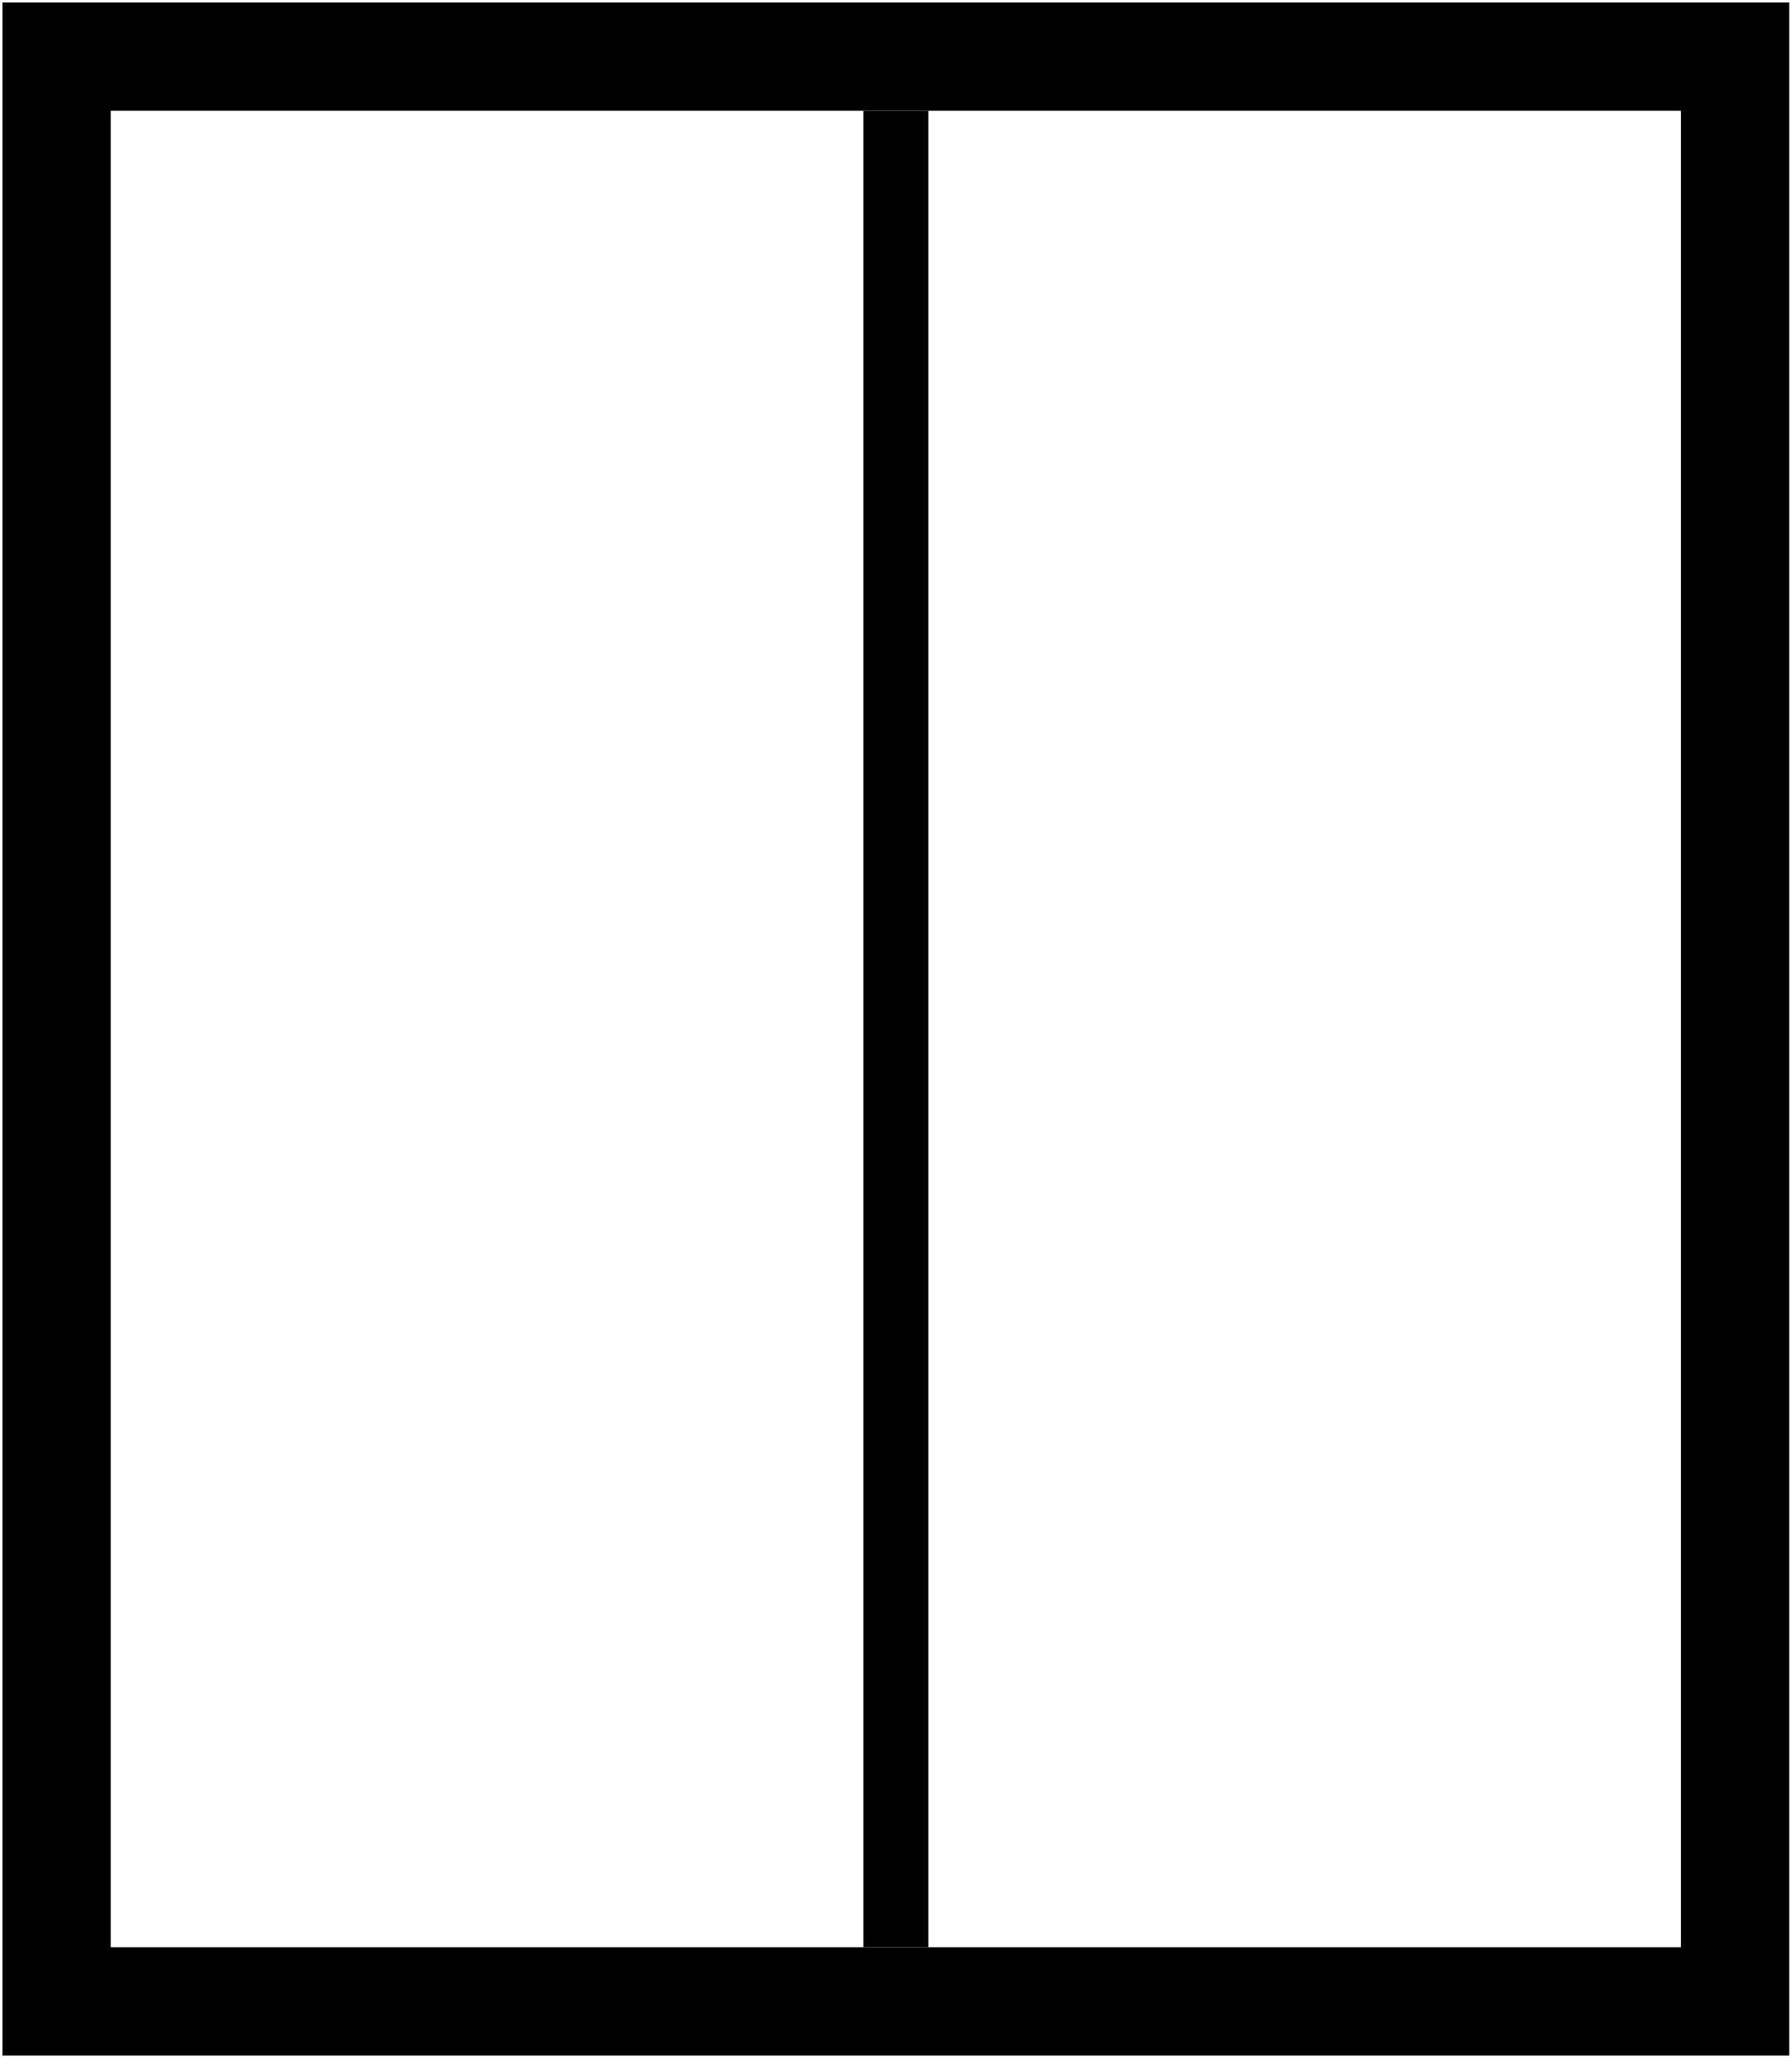
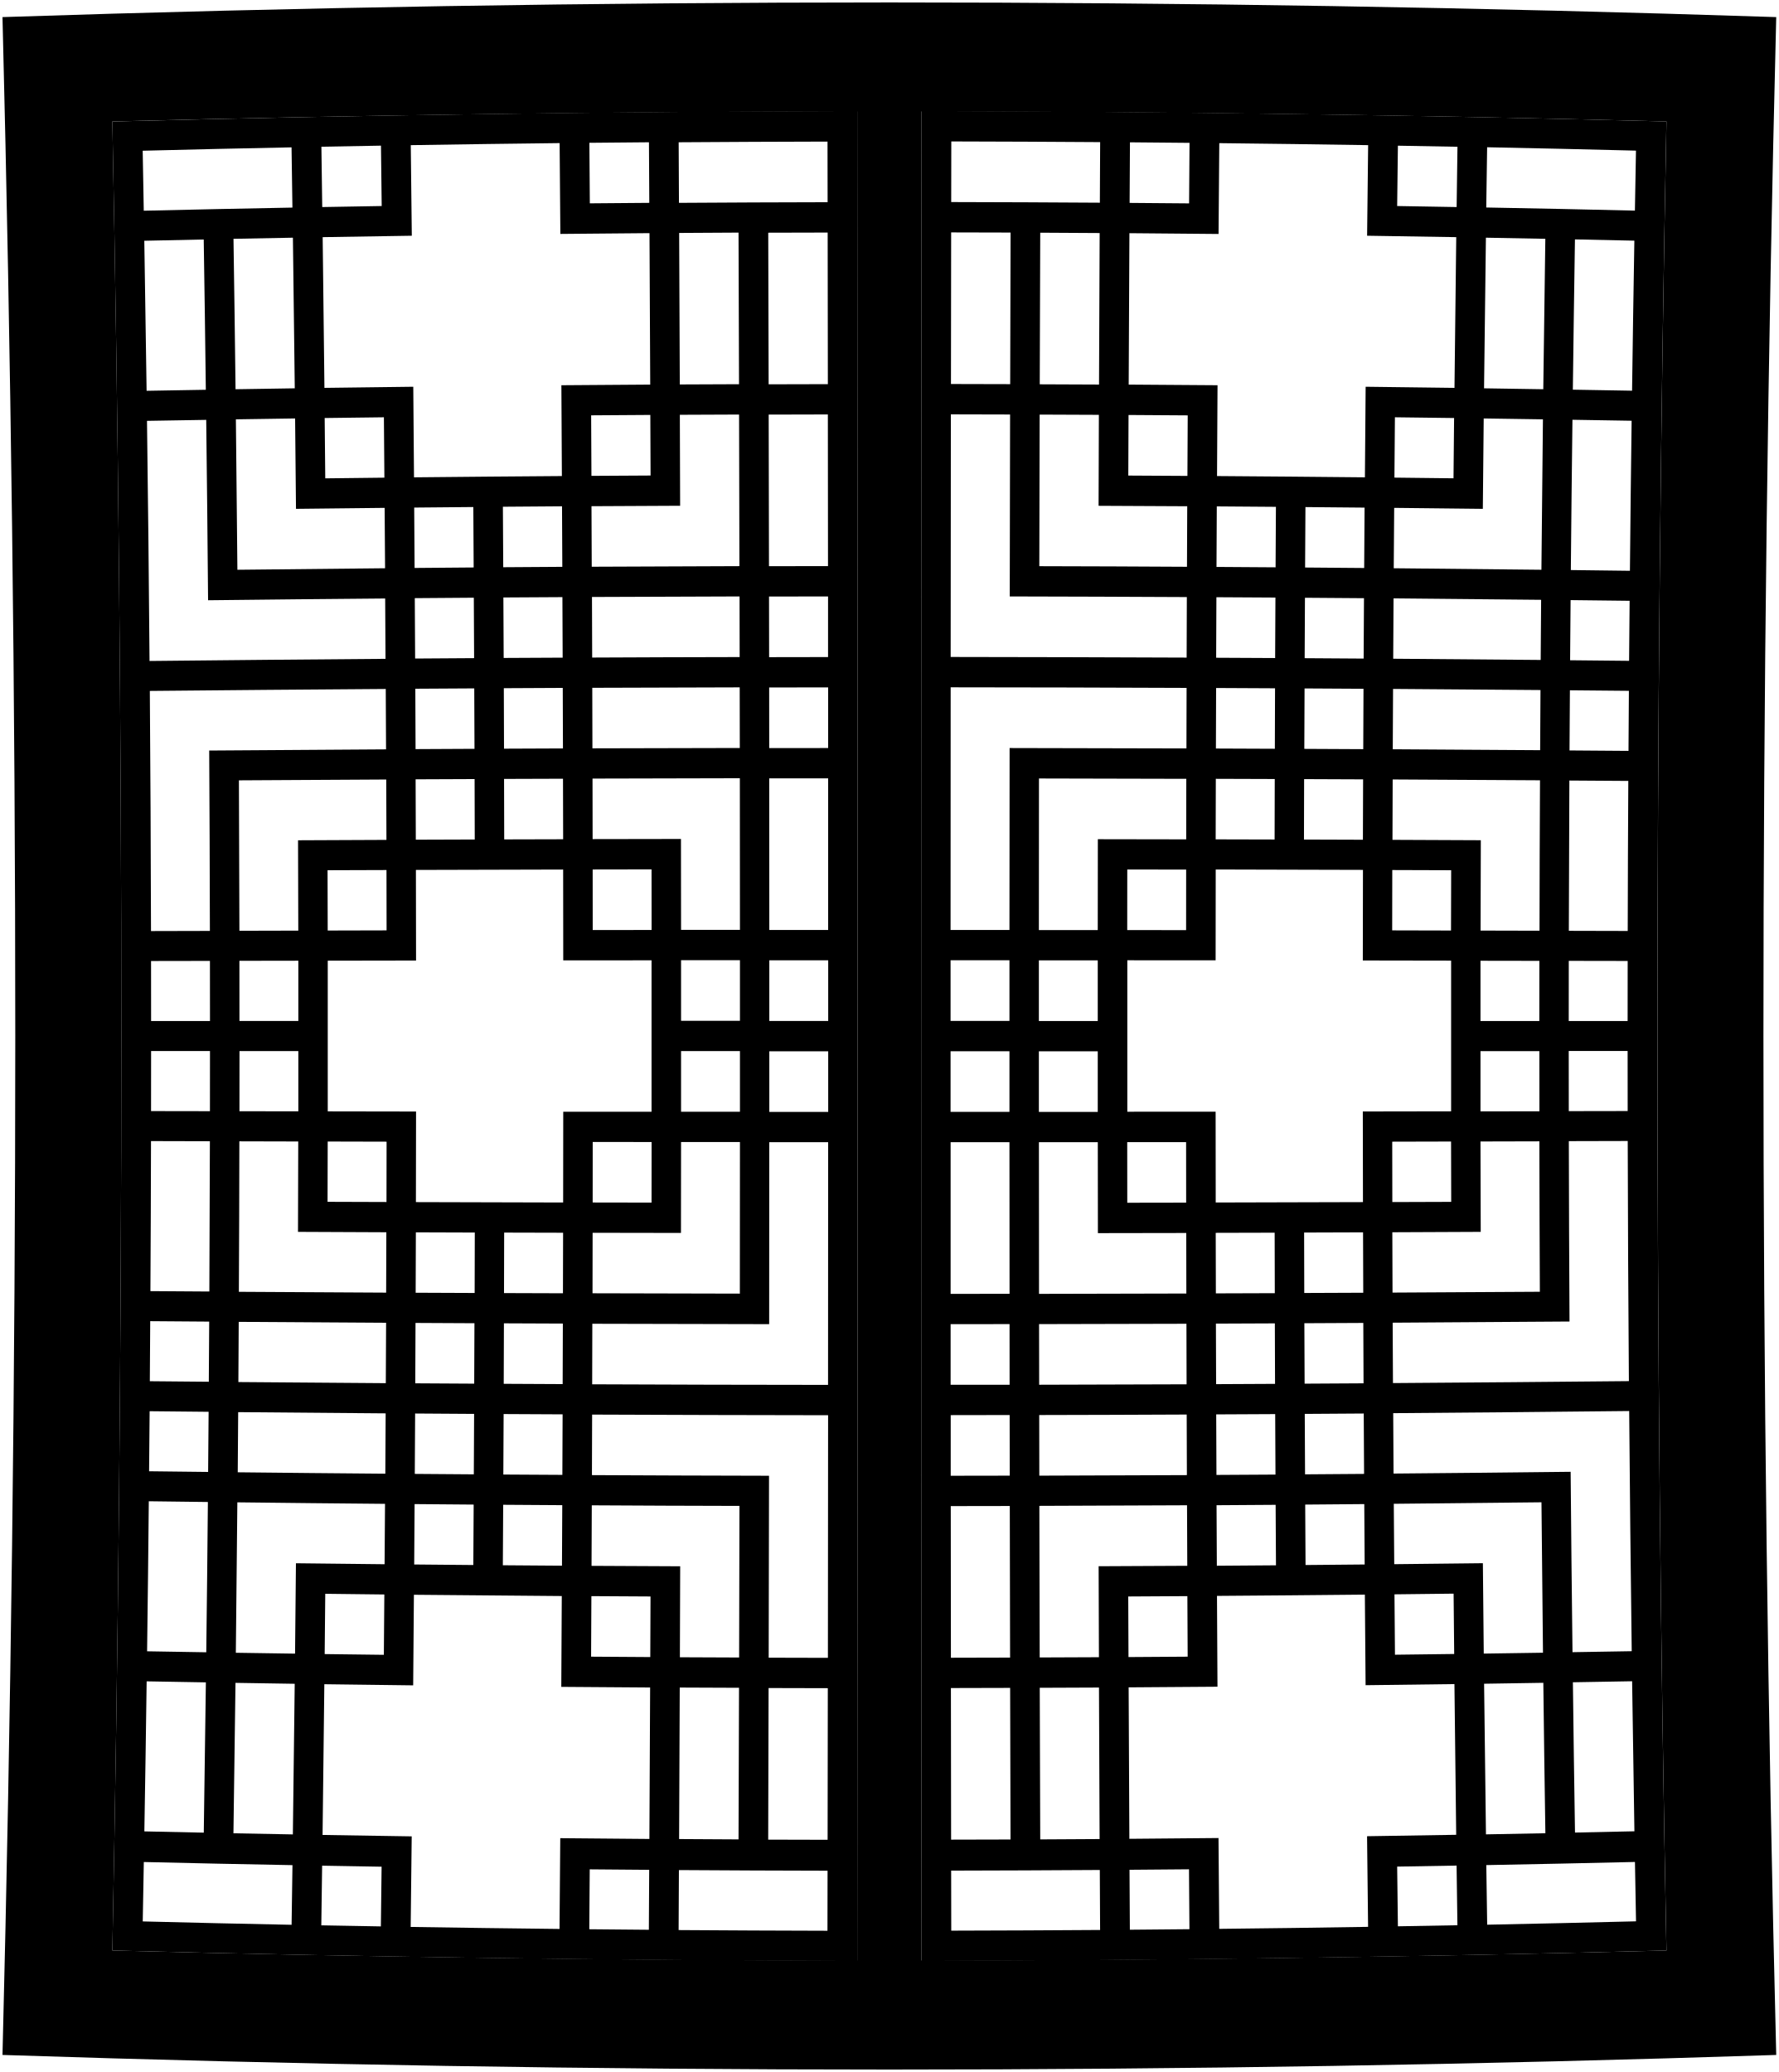
- <svg viewBox="0 0 364 418.08">
-   <g class="steelMedium">
-     <path d="M22.5,22.5H341.5V395.58H22.5V22.5ZM.5,417.58H363.5V.5H.5V417.58Z" />
-     <rect x="175.4" y="22.5" width="13.2" height="373.08" />
+ <svg viewBox="0 0 364 424.1">
+   <g class="frameDarkFront">
+     <path d="M22.99,24.86c106.01-2.74,212.02-2.75,318.03,0-2.45,124.79-2.45,249.59,0,374.37-106.01,2.74-212.02,2.74-318.03,0,2.45-124.79,2.45-249.59,0-374.37ZM.51,420.61c120.98,3.99,241.99,3.99,362.97,0-3.49-139.03-3.49-278.08,0-417.11C242.5-.5,121.49-.5,.51,3.5c3.49,139.03,3.49,278.08,0,417.11Z" />
+     <path d="M175.42,401.38c5.26,0,7.9,0,13.16,0-.1-126.22-.1-252.44,0-378.66-5.26,0-7.9,0-13.16,0,.1,126.22,.1,252.44,0,378.66Z" />
+   </g>
+   <g class="patinaDark">
+     <path d="M22.99,24.86c2.45,124.79,2.45,249.59,0,374.37,50.8,1.32,101.61,2.03,152.43,2.15,.1-126.22,.1-252.44,0-378.66-50.82,.11-101.63,.83-152.43,2.15Zm115.98,22.82c4.86-.03,7.3-.04,12.16-.07,.04,10.34,.07,20.68,.1,31.03-4.85,.02-7.27,.03-12.12,.05-.04-10.34-.08-20.68-.13-31.01Zm.16,37.22c4.85-.02,7.27-.03,12.11-.05,.03,10.34,.05,20.68,.07,31.03-10.07,.03-20.14,.07-30.22,.12-.02-4.96-.03-7.44-.05-12.39,7.26-.04,10.89-.06,18.14-.09-.02-7.44-.04-11.16-.06-18.61Zm-6.06,254.27c-4.85-.03-7.27-.04-12.11-.08,.03-4.96,.04-7.44,.06-12.39,4.84,.03,7.26,.04,12.1,.07-.02,4.96-.03,7.44-.05,12.4Zm6.06,.03c.03-7.44,.04-11.16,.06-18.61-7.26-.03-10.89-.05-18.14-.09,.02-4.96,.03-7.44,.05-12.39,10.07,.06,20.14,.1,30.22,.12-.02,10.34-.04,20.68-.07,31.03-4.85-.02-7.27-.03-12.11-.05Zm12.1,6.26c-.03,10.34-.06,20.68-.1,31.03-4.86-.02-7.3-.04-12.16-.07,.05-10.34,.09-20.68,.13-31.01,4.85,.03,7.27,.04,12.12,.05Zm-35.97-117.92c0,7.43,0,11.15-.02,18.59-10.04-.02-20.09-.05-30.13-.08,.02-7.42,.02-11.13,.03-18.54-7.23-.01-10.84-.02-18.07-.03,.01-10.28,.01-20.57,0-30.85,7.23-.01,10.84-.02,18.07-.03,0-7.42-.01-11.13-.03-18.54,10.04-.03,20.09-.06,30.13-.08,.01,7.43,.02,11.15,.02,18.59,7.23,0,10.84,0,18.07-.01,0,10.33,0,20.67,0,31-7.23,0-10.84,0-18.07-.01Zm-12.26,74.27c.02-4.95,.03-7.43,.06-12.38,4.83,.03,7.24,.04,12.07,.06-.02,4.96-.03,7.43-.05,12.39-4.83-.03-7.25-.04-12.08-.07Zm12.06,6.27c-.02,4.96-.03,7.43-.06,12.39-4.84-.03-7.26-.05-12.1-.09,.03-4.95,.04-7.43,.07-12.38,4.83,.03,7.25,.05,12.09,.08Zm-11.98-24.84c.02-4.95,.03-7.43,.04-12.38,4.83,.02,7.24,.03,12.06,.05-.01,4.96-.02,7.43-.04,12.39-4.83-.02-7.24-.03-12.07-.06Zm.06-18.57c.01-4.95,.02-7.43,.03-12.38,4.82,.01,7.23,.02,12.06,.03,0,4.96-.01,7.43-.03,12.39-4.82-.02-7.24-.02-12.06-.04Zm-18.26,37.01c.03-4.94,.04-7.42,.07-12.36,4.83,.03,7.24,.05,12.07,.08-.02,4.95-.03,7.42-.06,12.37-4.83-.03-7.25-.05-12.08-.09Zm12.05,6.28c-.03,4.95-.04,7.42-.07,12.37-4.84-.04-7.26-.06-12.1-.11,.04-4.94,.05-7.42,.08-12.36,4.83,.04,7.25,.06,12.09,.1Zm-11.95-24.82c.02-4.94,.03-7.42,.05-12.36,4.83,.03,7.24,.04,12.06,.06-.02,4.95-.03,7.42-.05,12.37-4.83-.03-7.24-.04-12.07-.07Zm.08-18.54c.02-4.94,.02-7.42,.04-12.36,4.82,.02,7.23,.03,12.06,.04-.01,4.95-.02,7.42-.03,12.37-4.82-.02-7.24-.03-12.06-.05Zm-36.28,18.27c.03-4.93,.05-7.39,.07-12.31,10.05,.07,20.1,.14,30.16,.19-.02,4.94-.03,7.41-.06,12.36-10.06-.07-20.12-.14-30.17-.23Zm30.14,6.41c-.03,4.94-.04,7.41-.07,12.36-10.07-.08-20.14-.18-30.2-.29,.04-4.93,.06-7.39,.09-12.31,10.06,.1,20.12,.18,30.18,.25Zm-30.04-24.88c.05-10.26,.09-20.52,.1-30.79,4.82,.01,7.23,.02,12.05,.03-.01,7.4-.02,11.1-.05,18.5,7.23,.03,10.85,.05,18.08,.08-.01,4.94-.02,7.41-.04,12.36-10.05-.05-20.1-.11-30.15-.17Zm12.11-92.42c.02,7.4,.03,11.1,.05,18.5-4.82,.01-7.23,.02-12.05,.03-.02-10.26-.05-20.52-.1-30.79,10.05-.07,20.1-.12,30.15-.17,.02,4.94,.03,7.41,.04,12.36-7.23,.03-10.85,.04-18.08,.08Zm18.1,6.1c.01,4.94,.02,7.41,.02,12.35-4.82,0-7.23,.02-12.05,.03,0-4.94-.01-7.4-.03-12.34,4.82-.02,7.23-.03,12.05-.04Zm-18.04,18.56c0,4.93,0,7.4,0,12.33-4.82,0-7.23,0-12.05,0,0-4.93,0-7.39-.01-12.31,4.82,0,7.23-.01,12.05-.02Zm0,18.5c0,4.93,0,7.4,0,12.33-4.82,0-7.23-.01-12.05-.02,0-4.93,0-7.39,.01-12.31,4.82,0,7.23,0,12.05,0Zm5.98,30.85c.01-4.94,.02-7.4,.03-12.34,4.82,.01,7.23,.02,12.05,.03,0,4.94-.01,7.41-.02,12.35-4.82-.02-7.23-.02-12.05-.04Zm-6.64-160.34c.08,7.4,.11,11.1,.18,18.5,7.26-.09,10.89-.13,18.14-.2,.04,4.94,.06,7.41,.09,12.36-10.07,.09-20.14,.19-30.22,.31-.09-10.26-.19-20.52-.31-30.79,4.85-.08,7.27-.11,12.11-.18Zm-12.19-5.98c-.12-10.26-.26-20.52-.42-30.79,4.86-.1,7.3-.14,12.16-.23,.14,10.28,.27,20.55,.38,30.83-4.85,.07-7.27,.11-12.12,.19Zm48.76,42.67c.03,4.95,.04,7.42,.06,12.37-4.83,.03-7.24,.04-12.07,.08-.03-4.94-.04-7.42-.07-12.36,4.83-.04,7.25-.06,12.08-.09Zm-12.12-6.09c-.03-4.94-.05-7.42-.08-12.36,4.84-.05,7.26-.07,12.1-.11,.03,4.95,.05,7.42,.07,12.37-4.83,.04-7.25,.06-12.09,.1Zm12.21,24.65c.02,4.95,.03,7.42,.05,12.37-4.83,.02-7.24,.03-12.06,.06-.02-4.94-.03-7.42-.05-12.36,4.83-.03,7.24-.05,12.07-.07Zm.07,18.56c.02,4.95,.02,7.42,.03,12.37-4.82,.02-7.23,.02-12.06,.04-.01-4.94-.02-7.42-.04-12.36,4.82-.02,7.24-.03,12.06-.05Zm17.97-37.24c.02,4.96,.03,7.43,.05,12.39-4.83,.02-7.24,.04-12.07,.06-.02-4.95-.03-7.43-.06-12.38,4.83-.03,7.25-.05,12.08-.07Zm-12.11-6.12c-.03-4.95-.04-7.43-.07-12.38,4.84-.04,7.26-.06,12.1-.09,.02,4.96,.04,7.43,.06,12.39-4.83,.03-7.25,.04-12.09,.08Zm12.18,24.7c.02,4.96,.02,7.43,.04,12.39-4.83,.02-7.24,.03-12.06,.05-.02-4.95-.02-7.43-.04-12.38,4.83-.02,7.24-.04,12.07-.06Zm.05,18.59c.01,4.96,.02,7.43,.03,12.39-4.82,.01-7.23,.02-12.06,.03-.01-4.95-.02-7.43-.03-12.38,4.82-.02,7.24-.03,12.06-.04Zm6.08,30.97c0-4.96,0-7.44-.01-12.39,4.82,0,7.23-.01,12.05-.02,0,4.96,0,7.44,.01,12.4-4.82,0-7.23,0-12.05,.01Zm12.05,43.39c0,4.96,0,7.44-.01,12.4-4.82,0-7.23-.01-12.05-.02,0-4.96,0-7.44,.01-12.39,4.82,0,7.23,0,12.05,.01Zm-12.07,18.58c7.23,.02,10.85,.02,18.08,.03,0-7.44,.01-11.16,.02-18.61,4.82,0,7.23,0,12.05,0,0,10.34-.01,20.68-.02,31.03-10.05-.01-20.1-.04-30.15-.07,.01-4.96,.02-7.44,.02-12.39Zm18.1-24.78c0-4.96,0-7.44,0-12.41,4.82,0,7.23,0,12.05,0,0,4.96,0,7.45,0,12.41-4.82,0-7.23,0-12.05,0Zm0-18.61c0-4.96,0-7.44,0-12.41,4.82,0,7.23,0,12.05,0,0,4.96,0,7.45,0,12.41-4.82,0-7.23,0-12.05,0Zm0-18.61c0-7.44,0-11.16-.02-18.61-7.23,.01-10.85,.02-18.08,.03,0-4.96-.01-7.44-.02-12.39,10.05-.03,20.1-.05,30.15-.07,.01,10.34,.02,20.68,.02,31.03-4.82,0-7.23,0-12.05,0Zm-18.14-37.16c-.01-4.96-.02-7.44-.03-12.39,10.06-.04,20.12-.07,30.17-.09,0,4.96,.01,7.45,.02,12.41-10.05,.02-20.1,.04-30.16,.07Zm-.05-18.59c-.02-4.96-.02-7.44-.04-12.39,10.07-.05,20.14-.09,30.2-.11,0,4.96,.01,7.45,.02,12.41-10.06,.02-20.12,.05-30.18,.1Zm-.15-37.18c-.02-4.96-.04-7.44-.06-12.39,4.85-.03,7.27-.05,12.11-.08,.02,4.96,.03,7.44,.05,12.4-4.84,.02-7.26,.04-12.1,.07Zm-.42-68.17c4.87-.05,7.31-.07,12.19-.11v.02c.03,4.95,.04,7.43,.07,12.38-4.87,.04-7.3,.06-12.17,.1-.03-4.96-.05-7.44-.09-12.39Zm-54.83,.82v-.02c4.87-.09,7.31-.14,12.18-.22,.06,4.94,.09,7.41,.15,12.36-4.87,.08-7.3,.12-12.17,.21-.07-4.93-.1-7.39-.17-12.32Zm.25,18.49c7.3-.13,10.94-.18,18.24-.29-.08-7.42-.12-11.13-.21-18.54,10.15-.17,20.31-.3,30.46-.42,.06,7.43,.09,11.15,.15,18.59,7.3-.07,10.94-.1,18.24-.16,.06,10.33,.11,20.67,.15,31-7.27,.04-10.91,.07-18.18,.13,.04,7.43,.07,11.15,.1,18.59-10.09,.07-20.17,.16-30.26,.26-.06-7.42-.09-11.13-.15-18.54-7.27,.09-10.91,.13-18.18,.23-.11-10.28-.23-20.57-.36-30.85Zm.42,37.02c4.85-.06,7.27-.1,12.11-.15,.04,4.94,.06,7.41,.1,12.36-4.84,.05-7.26,.08-12.1,.14-.04-4.94-.07-7.4-.12-12.34ZM29.2,30.85c10.15-.26,20.31-.49,30.46-.69v.02c.07,4.92,.11,7.39,.18,12.31-10.14,.19-20.28,.4-30.42,.64-.09-4.91-.13-7.37-.22-12.29Zm.33,18.43c4.86-.11,7.3-.16,12.16-.26,.16,10.25,.31,20.51,.43,30.76-4.85,.08-7.27,.13-12.12,.21-.14-10.24-.3-20.48-.47-30.71Zm.56,36.86c4.85-.09,7.27-.13,12.11-.2,.15,12.3,.28,24.61,.38,36.92,12.08-.14,24.16-.26,36.24-.36,.03,4.94,.05,7.41,.07,12.35-16.1,.12-32.2,.27-48.29,.44-.13-16.38-.3-32.76-.52-49.14Zm.57,55.28c16.09-.16,32.18-.29,48.28-.4,.02,4.94,.04,7.41,.06,12.36-12.06,.07-24.13,.15-36.19,.24,.07,12.3,.12,24.61,.14,36.92-4.82,.01-7.23,.02-12.05,.03-.04-16.38-.11-32.76-.24-49.14Zm.25,55.28c4.82-.01,7.23-.02,12.05-.02,0,4.92,0,7.38,.01,12.31-4.82,0-7.23,0-12.05,0,0-4.91,0-7.37-.01-12.29Zm.01,18.43c4.82,0,7.23,0,12.05,0,0,4.92,0,7.38-.01,12.31-4.82,0-7.23-.01-12.05-.02,0-4.91,.01-7.37,.01-12.29Zm-.02,18.43c4.82,.01,7.23,.02,12.05,.03-.02,10.25-.06,20.51-.11,30.76-4.82-.03-7.24-.05-12.06-.08,.06-10.24,.1-20.48,.12-30.71Zm-.15,36.86c4.83,.04,7.24,.06,12.06,.09-.03,4.92-.04,7.38-.08,12.31-4.83-.04-7.24-.07-12.07-.11,.04-4.91,.05-7.37,.08-12.29Zm-.13,18.43c4.83,.05,7.24,.08,12.07,.12-.04,4.92-.06,7.38-.1,12.31-4.83-.06-7.25-.08-12.08-.14,.05-4.91,.07-7.37,.11-12.29Zm-.17,18.43c4.83,.06,7.25,.1,12.09,.15-.09,10.25-.2,20.51-.33,30.76-4.85-.08-7.27-.12-12.11-.2,.14-10.24,.25-20.48,.35-30.71Zm-.44,36.86c4.85,.09,7.27,.13,12.12,.21-.13,10.25-.27,20.51-.43,30.76-4.86-.1-7.3-.15-12.16-.26,.18-10.24,.33-20.48,.47-30.71Zm29.66,49.81v.02c-10.16-.2-20.31-.43-30.46-.69,.09-4.86,.14-7.3,.22-12.16,10.14,.24,20.28,.46,30.42,.64-.07,4.87-.1,7.31-.18,12.18Zm.26-18.48c-4.86-.09-7.3-.13-12.16-.23,.15-10.26,.29-20.52,.42-30.79,4.85,.08,7.27,.12,12.12,.19-.11,10.28-.24,20.55-.38,30.83Zm.44-37c-4.85-.07-7.27-.1-12.11-.18,.12-10.26,.22-20.52,.31-30.79,10.07,.12,20.14,.22,30.22,.31-.03,4.94-.05,7.41-.09,12.36-7.26-.07-10.89-.11-18.14-.2-.07,7.4-.1,11.1-.18,18.5Zm18.28-12.12c-.04,4.94-.06,7.41-.1,12.36-4.85-.06-7.27-.09-12.11-.15,.05-4.94,.07-7.4,.12-12.34,4.84,.06,7.26,.09,12.1,.14Zm-.71,67.95c-4.87-.08-7.31-.13-12.19-.22v-.02c.07-4.88,.1-7.32,.17-12.19,4.87,.09,7.3,.13,12.17,.21-.06,4.89-.09,7.34-.15,12.23Zm36.56,.52c-10.15-.11-20.31-.25-30.46-.41,.09-7.42,.13-11.13,.21-18.54-7.3-.11-10.94-.16-18.24-.29,.13-10.28,.25-20.57,.36-30.85,7.27,.1,10.91,.15,18.18,.23,.07-7.42,.1-11.13,.15-18.54,10.08,.1,20.17,.19,30.26,.26-.04,7.43-.06,11.15-.1,18.59,7.27,.06,10.91,.08,18.18,.13-.04,10.33-.1,20.67-.15,31-7.3-.05-10.94-.08-18.24-.16-.06,7.43-.08,11.15-.15,18.59Zm6.18-12.2c4.87,.05,7.3,.07,12.17,.1-.03,4.9-.04,7.35-.07,12.25v.02c-4.87-.04-7.31-.06-12.19-.11,.04-4.91,.05-7.36,.09-12.27Zm48.65,12.57c-10.15-.02-20.31-.07-30.46-.14v-.02c.03-4.9,.04-7.35,.06-12.26,10.14,.07,20.28,.11,30.42,.13,0,4.92-.01,7.37-.02,12.29Zm.03-18.62c-4.86,0-7.3-.02-12.16-.03,.03-10.34,.05-20.69,.08-31.03,4.85,.01,7.27,.02,12.12,.03-.01,10.35-.02,20.69-.04,31.04Zm.05-37.24c-4.85,0-7.27-.01-12.11-.03,.03-12.41,.05-24.82,.07-37.24-12.08-.02-24.16-.07-36.24-.13,.02-4.96,.03-7.44,.04-12.39,16.1,.07,32.19,.11,48.29,.13-.01,16.55-.03,33.11-.04,49.66Zm.05-55.87c-16.09-.01-32.18-.05-48.28-.12,.01-4.96,.02-7.44,.03-12.39,12.06,.04,24.13,.07,36.19,.08,.01-12.41,.02-24.82,.02-37.24,4.82,0,7.23,0,12.05,0,0,16.55,0,33.11-.02,49.66Zm.02-55.87c-4.82,0-7.23,0-12.05,0,0-4.96,0-7.45,0-12.41,4.82,0,7.23,0,12.05,0,0,4.97,0,7.45,0,12.41Zm0-18.62c-4.82,0-7.23,0-12.05,0,0-4.96,0-7.45,0-12.41,4.82,0,7.23,0,12.05,0,0,4.97,0,7.45,0,12.41Zm0-18.62c-4.82,0-7.23,0-12.05,0,0-10.34,0-20.69-.02-31.03,4.82,0,7.24,0,12.06-.01,0,10.35,0,20.69,0,31.04Zm-.01-37.24c-4.83,0-7.24,0-12.06,.01,0-4.96,0-7.45-.01-12.41,4.83,0,7.24-.01,12.07-.01,0,4.97,0,7.45,0,12.41Zm-.01-18.62c-4.83,0-7.24,0-12.07,.02,0-4.96,0-7.45-.02-12.41,4.83,0,7.25-.01,12.08-.02,0,4.97,0,7.45,0,12.41Zm-.01-18.62c-4.83,0-7.25,0-12.09,.02-.02-10.34-.04-20.69-.06-31.03,4.85-.01,7.27-.02,12.11-.03,.01,10.35,.02,20.69,.03,31.04Zm-.04-37.24c-4.85,0-7.27,.01-12.12,.03-.02-10.34-.05-20.69-.08-31.03,4.86-.02,7.3-.02,12.16-.03,.01,10.35,.03,20.69,.04,31.04Zm-.05-37.24c-10.14,.02-20.28,.06-30.42,.13-.02-4.95-.04-7.43-.06-12.38v-.02c10.15-.07,20.31-.12,30.46-.14,0,4.97,.01,7.45,.02,12.41Z" />
+     <path d="M188.58,22.72c-.1,126.22-.1,252.44,0,378.66,50.82-.11,101.63-.83,152.43-2.15-2.45-124.79-2.45-249.59,0-374.37-50.8-1.32-101.61-2.03-152.43-2.15Zm115.49,25.93c4.86,.09,7.3,.13,12.16,.23-.15,10.26-.29,20.52-.42,30.79-4.85-.08-7.27-.12-12.12-.19,.11-10.28,.24-20.55,.38-30.83Zm-.44,37c4.85,.07,7.27,.1,12.11,.18-.12,10.26-.22,20.52-.31,30.79-10.07-.12-20.14-.22-30.22-.31,.03-4.94,.05-7.41,.09-12.36,7.26,.07,10.89,.11,18.14,.2,.07-7.4,.1-11.1,.18-18.5Zm-6.06,252.89c-4.85,.06-7.27,.1-12.11,.15-.04-4.94-.06-7.41-.1-12.36,4.84-.05,7.26-.08,12.1-.14,.04,4.94,.07,7.4,.12,12.34Zm6.06-.08c-.08-7.4-.11-11.1-.18-18.5-7.26,.09-10.89,.13-18.14,.2-.04-4.94-.06-7.41-.09-12.36,10.07-.09,20.14-.19,30.22-.31,.09,10.26,.19,20.52,.31,30.79-4.85,.08-7.27,.11-12.11,.18Zm12.19,5.98c.12,10.26,.26,20.52,.42,30.79-4.86,.1-7.3,.14-12.16,.23-.14-10.28-.27-20.55-.38-30.83,4.85-.07,7.27-.11,12.12-.19Zm-36.94-116.93c0,7.42,.01,11.13,.03,18.54-10.04,.03-20.09,.06-30.13,.08-.01-7.43-.02-11.15-.02-18.59-7.23,0-10.84,0-18.07,.01,0-10.33,0-20.67,0-31,7.23,0,10.84,0,18.07,.01,0-7.43,0-11.15,.02-18.59,10.04,.02,20.09,.05,30.13,.08-.02,7.42-.02,11.13-.03,18.54,7.23,.01,10.84,.02,18.07,.03-.01,10.28-.01,20.57,0,30.85-7.23,.01-10.84,.02-18.07,.03Zm-11.82,74.26c-.03-4.95-.04-7.42-.06-12.37,4.83-.03,7.24-.04,12.07-.08,.03,4.94,.04,7.42,.07,12.36-4.83,.04-7.25,.06-12.08,.09Zm12.12,6.09c.03,4.94,.05,7.42,.08,12.36-4.84,.05-7.26,.07-12.1,.11-.03-4.95-.05-7.42-.07-12.37,4.83-.04,7.25-.06,12.09-.1Zm-12.21-24.65c-.02-4.95-.03-7.42-.05-12.37,4.83-.02,7.24-.03,12.06-.06,.02,4.94,.03,7.42,.05,12.36-4.83,.03-7.24,.05-12.07,.07Zm-.07-18.56c-.02-4.95-.02-7.42-.03-12.37,4.82-.02,7.23-.02,12.06-.04,.01,4.94,.02,7.42,.04,12.36-4.82,.02-7.24,.03-12.06,.05Zm-17.97,37.24c-.02-4.96-.03-7.43-.05-12.39,4.83-.02,7.24-.04,12.07-.06,.02,4.95,.03,7.43,.06,12.38-4.83,.03-7.25,.05-12.08,.07Zm12.11,6.12c.03,4.95,.04,7.43,.07,12.38-4.84,.04-7.26,.06-12.1,.09-.02-4.96-.04-7.43-.06-12.39,4.83-.03,7.25-.04,12.09-.08Zm-12.18-24.7c-.02-4.96-.02-7.43-.04-12.39,4.83-.02,7.24-.03,12.06-.05,.02,4.95,.02,7.43,.04,12.38-4.83,.02-7.24,.04-12.07,.06Zm-.05-18.58c-.01-4.96-.02-7.43-.03-12.39,4.82-.01,7.23-.02,12.06-.03,.01,4.95,.02,7.43,.03,12.38-4.82,.02-7.24,.03-12.06,.04Zm-36.16,18.7c0-4.96-.01-7.45-.02-12.41,10.05-.02,20.1-.04,30.16-.07,.01,4.96,.02,7.44,.03,12.39-10.06,.04-20.12,.07-30.17,.09Zm30.19,6.11c.02,4.96,.02,7.44,.04,12.39-10.07,.05-20.14,.09-30.2,.11,0-4.96-.01-7.45-.02-12.41,10.06-.02,20.12-.05,30.18-.1Zm-30.22-24.72c-.01-10.34-.02-20.68-.02-31.03,4.82,0,7.23,0,12.05,0,0,7.44,0,11.16,.02,18.61,7.23-.01,10.85-.02,18.08-.03,0,4.96,.01,7.44,.02,12.39-10.05,.03-20.1,.05-30.15,.07Zm12.04-93.06c0,7.44-.01,11.16-.02,18.61-4.82,0-7.23,0-12.05,0,0-10.34,.01-20.68,.02-31.03,10.05,.01,20.1,.04,30.15,.07-.01,4.96-.02,7.44-.02,12.39-7.23-.02-10.85-.02-18.08-.03Zm18.07,6.23c0,4.96,0,7.44-.01,12.39-4.82,0-7.23,0-12.05-.01,0-4.96,0-7.44,.01-12.4,4.82,0,7.23,.01,12.05,.02Zm-18.09,18.58c0,4.96,0,7.44,0,12.41-4.82,0-7.23,0-12.05,0,0-4.96,0-7.45,0-12.41,4.82,0,7.23,0,12.05,0Zm0,18.61c0,4.96,0,7.44,0,12.41-4.82,0-7.23,0-12.05,0,0-4.96,0-7.45,0-12.41,4.82,0,7.23,0,12.05,0Zm6.04,31c0-4.96,0-7.44-.01-12.4,4.82,0,7.23,0,12.05-.01,0,4.96,0,7.44,.01,12.39-4.82,0-7.23,.01-12.05,.02Zm-5.81-161.26c-.03,7.44-.04,11.16-.06,18.61,7.26,.03,10.89,.05,18.14,.09-.02,4.96-.03,7.44-.05,12.39-10.07-.06-20.14-.1-30.22-.12,.02-10.34,.04-20.68,.07-31.03,4.85,.02,7.27,.03,12.11,.05Zm-12.1-6.26c.03-10.34,.06-20.68,.1-31.03,4.86,.02,7.3,.04,12.16,.07-.05,10.34-.09,20.68-.13,31.01-4.85-.03-7.27-.04-12.12-.05Zm48.23,43.65c-.02,4.95-.03,7.43-.06,12.38-4.83-.03-7.24-.04-12.07-.06,.02-4.96,.03-7.43,.05-12.39,4.83,.03,7.25,.04,12.08,.07Zm-12.06-6.27c.02-4.96,.03-7.43,.06-12.39,4.84,.03,7.26,.05,12.1,.09-.03,4.95-.04,7.43-.07,12.38-4.83-.03-7.25-.05-12.09-.08Zm11.98,24.84c-.02,4.95-.03,7.43-.04,12.38-4.83-.02-7.24-.03-12.06-.05,.01-4.96,.02-7.43,.04-12.39,4.83,.02,7.24,.03,12.07,.06Zm-.06,18.57c-.01,4.95-.02,7.43-.03,12.38-4.82-.01-7.23-.02-12.06-.03,0-4.96,.01-7.43,.03-12.39,4.82,.02,7.24,.02,12.06,.04Zm18.26-37.01c-.03,4.94-.04,7.42-.07,12.36-4.83-.03-7.24-.05-12.07-.08,.02-4.95,.03-7.42,.06-12.37,4.83,.03,7.25,.05,12.08,.09Zm-12.05-6.28c.03-4.95,.04-7.42,.07-12.37,4.84,.04,7.26,.06,12.1,.11-.04,4.94-.05,7.42-.08,12.36-4.83-.04-7.25-.06-12.09-.1Zm11.95,24.82c-.02,4.94-.03,7.42-.05,12.36-4.83-.03-7.24-.04-12.06-.06,.02-4.95,.03-7.42,.05-12.37,4.83,.03,7.24,.04,12.07,.07Zm-.08,18.54c-.02,4.94-.02,7.42-.04,12.36-4.82-.02-7.23-.03-12.06-.04,.01-4.95,.02-7.42,.03-12.37,4.82,.02,7.24,.03,12.06,.05Zm5.95,30.92c0-4.94,.01-7.41,.02-12.36,4.82,.02,7.23,.02,12.05,.04-.01,4.94-.02,7.4-.03,12.34-4.82-.01-7.23-.02-12.05-.03Zm12.05,43.22c0,4.94,.01,7.4,.03,12.34-4.82,.02-7.23,.03-12.05,.04-.01-4.94-.02-7.41-.02-12.36,4.82,0,7.23-.02,12.05-.03Zm-12.01,18.56c7.23-.03,10.85-.04,18.08-.08-.02-7.4-.03-11.1-.05-18.5,4.82-.01,7.23-.02,12.05-.03,.02,10.26,.05,20.52,.1,30.79-10.05,.07-20.1,.12-30.15,.17-.02-4.94-.03-7.41-.04-12.36Zm18.03-24.74c0-4.93,0-7.4,0-12.33,4.82,0,7.23,0,12.05,0,0,4.93,0,7.39,.01,12.31-4.82,0-7.23,.01-12.05,.02Zm0-18.5c0-4.93,0-7.4,0-12.33,4.82,0,7.23,.01,12.05,.02,0,4.93,0,7.39-.01,12.31-4.82,0-7.23,0-12.05,0Zm.02-18.5c.01-7.4,.02-11.1,.05-18.5-7.23-.03-10.85-.05-18.08-.08,.01-4.94,.02-7.41,.04-12.36,10.05,.05,20.1,.11,30.15,.17-.05,10.26-.09,20.52-.1,30.79-4.82-.01-7.23-.02-12.05-.03Zm-17.97-37.11c.02-4.94,.03-7.41,.06-12.36,10.06,.07,20.12,.14,30.17,.23-.03,4.93-.05,7.39-.07,12.31-10.05-.07-20.1-.14-30.16-.19Zm.09-18.53c.03-4.94,.04-7.41,.07-12.36,10.07,.08,20.14,.18,30.2,.29-.04,4.93-.06,7.39-.09,12.31-10.06-.1-20.12-.18-30.18-.25Zm.25-37.07c.04-4.94,.06-7.41,.1-12.36,4.85,.06,7.27,.09,12.11,.15-.05,4.94-.07,7.4-.12,12.34-4.84-.06-7.26-.09-12.1-.14Zm.71-67.95c4.87,.08,7.31,.13,12.19,.22v.02c-.07,4.93-.11,7.39-.17,12.32-4.87-.09-7.3-.13-12.17-.21,.06-4.94,.09-7.41,.15-12.36Zm-54.83-.67v-.02c4.87,.04,7.31,.06,12.19,.11-.04,4.96-.06,7.44-.09,12.39-4.87-.05-7.3-.07-12.17-.1,.03-4.95,.04-7.43,.07-12.38Zm-.11,18.58c7.3,.05,10.94,.08,18.24,.16,.06-7.43,.08-11.15,.15-18.59,10.15,.11,20.31,.25,30.46,.41-.09,7.42-.13,11.13-.21,18.54,7.3,.11,10.94,.16,18.24,.29-.13,10.28-.25,20.57-.36,30.85-7.27-.1-10.91-.15-18.18-.23-.07,7.42-.1,11.13-.15,18.54-10.08-.1-20.17-.19-30.26-.26,.04-7.43,.06-11.15,.1-18.59-7.27-.06-10.91-.08-18.18-.13,.04-10.34,.1-20.67,.15-31Zm-.18,37.21c4.85,.03,7.27,.04,12.11,.08-.03,4.96-.04,7.44-.06,12.39-4.84-.03-7.26-.04-12.1-.07,.02-4.96,.03-7.44,.05-12.4Zm-36.27-55.99c10.15,.02,20.31,.07,30.46,.14v.02c-.03,4.95-.04,7.43-.06,12.38-10.14-.07-20.28-.11-30.42-.13,0-4.97,.01-7.45,.02-12.41Zm-.03,18.62c4.86,0,7.3,.02,12.16,.03-.03,10.34-.05,20.69-.08,31.03-4.85-.01-7.27-.02-12.12-.03,.01-10.35,.02-20.69,.04-31.04Zm-.05,37.24c4.85,0,7.27,.01,12.11,.03-.03,12.41-.05,24.82-.07,37.24,12.08,.02,24.16,.07,36.24,.13-.02,4.96-.03,7.44-.04,12.39-16.1-.07-32.19-.11-48.29-.13,.01-16.55,.03-33.11,.04-49.66Zm-.05,55.87c16.09,.01,32.18,.05,48.28,.12-.01,4.96-.02,7.44-.03,12.39-12.06-.04-24.13-.07-36.19-.08-.01,12.41-.02,24.82-.03,37.24-4.82,0-7.23,0-12.05,0,0-16.55,0-33.11,.02-49.66Zm-.02,55.87c4.82,0,7.23,0,12.05,0,0,4.96,0,7.45,0,12.41-4.82,0-7.23,0-12.05,0,0-4.97,0-7.45,0-12.41Zm0,18.62c4.82,0,7.23,0,12.05,0,0,4.96,0,7.45,0,12.41-4.82,0-7.23,0-12.05,0,0-4.97,0-7.45,0-12.41Zm0,18.62c4.82,0,7.23,0,12.05,0,0,10.34,0,20.69,.02,31.03-4.82,0-7.24,0-12.06,.01,0-10.35,0-20.69,0-31.04Zm.01,37.24c4.83,0,7.24,0,12.06-.01,0,4.96,0,7.45,.01,12.41-4.83,0-7.24,.01-12.07,.01,0-4.97,0-7.45,0-12.41Zm.01,18.62c4.83,0,7.24,0,12.07-.02,0,4.96,0,7.45,.02,12.41-4.83,0-7.25,.01-12.08,.02,0-4.97,0-7.45,0-12.41Zm.01,18.62c4.83,0,7.25,0,12.09-.02,.02,10.34,.04,20.69,.06,31.03-4.85,.01-7.27,.02-12.11,.03-.01-10.35-.02-20.69-.03-31.04Zm.04,37.24c4.85,0,7.27-.01,12.12-.03,.02,10.34,.05,20.69,.08,31.03-4.86,.02-7.3,.02-12.16,.03-.01-10.35-.03-20.69-.04-31.04Zm30.53,49.5v.02c-10.15,.07-20.31,.12-30.46,.14,0-4.92-.01-7.37-.02-12.29,10.14-.02,20.28-.06,30.42-.13,.02,4.9,.04,7.35,.06,12.26Zm-.09-18.59c-4.86,.03-7.3,.04-12.16,.07-.04-10.34-.07-20.68-.1-31.03,4.85-.02,7.27-.03,12.12-.05,.04,10.34,.08,20.68,.13,31.01Zm-.16-37.22c-4.85,.02-7.27,.03-12.11,.05-.03-10.34-.05-20.68-.07-31.03,10.07-.03,20.14-.07,30.22-.12,.02,4.96,.03,7.44,.05,12.39-7.26,.04-10.89,.06-18.14,.09,.02,7.44,.04,11.16,.06,18.61Zm18.11-12.5c.02,4.96,.04,7.44,.06,12.39-4.85,.03-7.27,.05-12.11,.08-.02-4.96-.03-7.44-.05-12.4,4.84-.02,7.26-.04,12.1-.07Zm.42,68.17c-4.87,.05-7.31,.07-12.19,.11v-.02c-.03-4.9-.04-7.35-.07-12.25,4.87-.04,7.3-.06,12.17-.1,.03,4.91,.05,7.36,.09,12.27Zm36.56-.48c-10.15,.17-20.31,.3-30.46,.41-.06-7.43-.09-11.15-.15-18.59-7.3,.07-10.94,.1-18.24,.16-.06-10.33-.11-20.67-.15-31,7.27-.04,10.91-.07,18.18-.13-.04-7.43-.07-11.15-.1-18.59,10.09-.07,20.17-.16,30.26-.26,.06,7.42,.09,11.13,.15,18.54,7.27-.09,10.91-.13,18.18-.23,.11,10.28,.23,20.57,.36,30.85-7.3,.13-10.94,.18-18.24,.29,.08,7.42,.12,11.13,.21,18.54Zm5.94-12.33c4.87-.08,7.3-.12,12.17-.21,.07,4.88,.1,7.32,.17,12.19v.02c-4.87,.09-7.31,.14-12.18,.22-.06-4.89-.09-7.34-.15-12.23Zm48.89,11.2c-10.15,.26-20.31,.49-30.46,.69v-.02c-.07-4.87-.11-7.31-.18-12.18,10.14-.19,20.28-.4,30.42-.64,.09,4.86,.13,7.3,.22,12.16Zm-.33-18.43c-4.86,.11-7.3,.16-12.16,.26-.16-10.25-.31-20.51-.43-30.76,4.85-.08,7.27-.13,12.12-.21,.14,10.24,.3,20.48,.47,30.71Zm-.56-36.86c-4.85,.09-7.27,.13-12.11,.2-.15-12.3-.28-24.61-.38-36.92-12.08,.14-24.16,.26-36.24,.36-.03-4.94-.05-7.41-.07-12.36,16.1-.12,32.2-.26,48.29-.44,.13,16.38,.31,32.76,.52,49.14Zm-.57-55.28c-16.09,.16-32.18,.29-48.28,.4-.02-4.94-.04-7.41-.06-12.36,12.06-.07,24.13-.15,36.19-.24-.07-12.31-.12-24.61-.14-36.92,4.82-.01,7.23-.02,12.05-.03,.03,16.38,.12,32.76,.24,49.14Zm-.25-55.28c-4.82,.01-7.23,.02-12.05,.02,0-4.92,0-7.38-.01-12.31,4.82,0,7.23,0,12.05,0,0,4.91,0,7.37,.01,12.29Zm-.01-18.43c-4.82,0-7.23,0-12.05,0,0-4.92,0-7.38,.01-12.31,4.82,0,7.23,.01,12.05,.02,0,4.91-.01,7.37-.01,12.29Zm.02-18.43c-4.82-.01-7.23-.02-12.05-.03,.02-10.25,.06-20.51,.11-30.76,4.82,.03,7.24,.05,12.06,.08-.06,10.24-.1,20.48-.12,30.71Zm.15-36.86c-4.83-.04-7.24-.06-12.06-.09,.03-4.92,.04-7.38,.08-12.31,4.83,.04,7.24,.07,12.07,.11-.04,4.91-.05,7.37-.08,12.29Zm.13-18.43c-4.83-.05-7.24-.08-12.07-.12,.04-4.92,.06-7.38,.1-12.31,4.83,.06,7.25,.08,12.08,.14-.05,4.91-.07,7.37-.11,12.29Zm.17-18.43c-4.83-.06-7.25-.1-12.09-.15,.09-10.25,.2-20.51,.33-30.76,4.85,.08,7.27,.12,12.11,.2-.14,10.24-.25,20.48-.35,30.71Zm.44-36.86c-4.85-.09-7.27-.13-12.12-.21,.13-10.25,.27-20.51,.43-30.76,4.86,.1,7.3,.15,12.16,.26-.18,10.24-.33,20.48-.47,30.71Zm.58-36.86c-10.14-.24-20.28-.46-30.42-.64,.07-4.92,.11-7.39,.18-12.31v-.02c10.16,.2,20.31,.43,30.46,.69-.09,4.91-.14,7.37-.22,12.29Z" />
  </g>
</svg>
